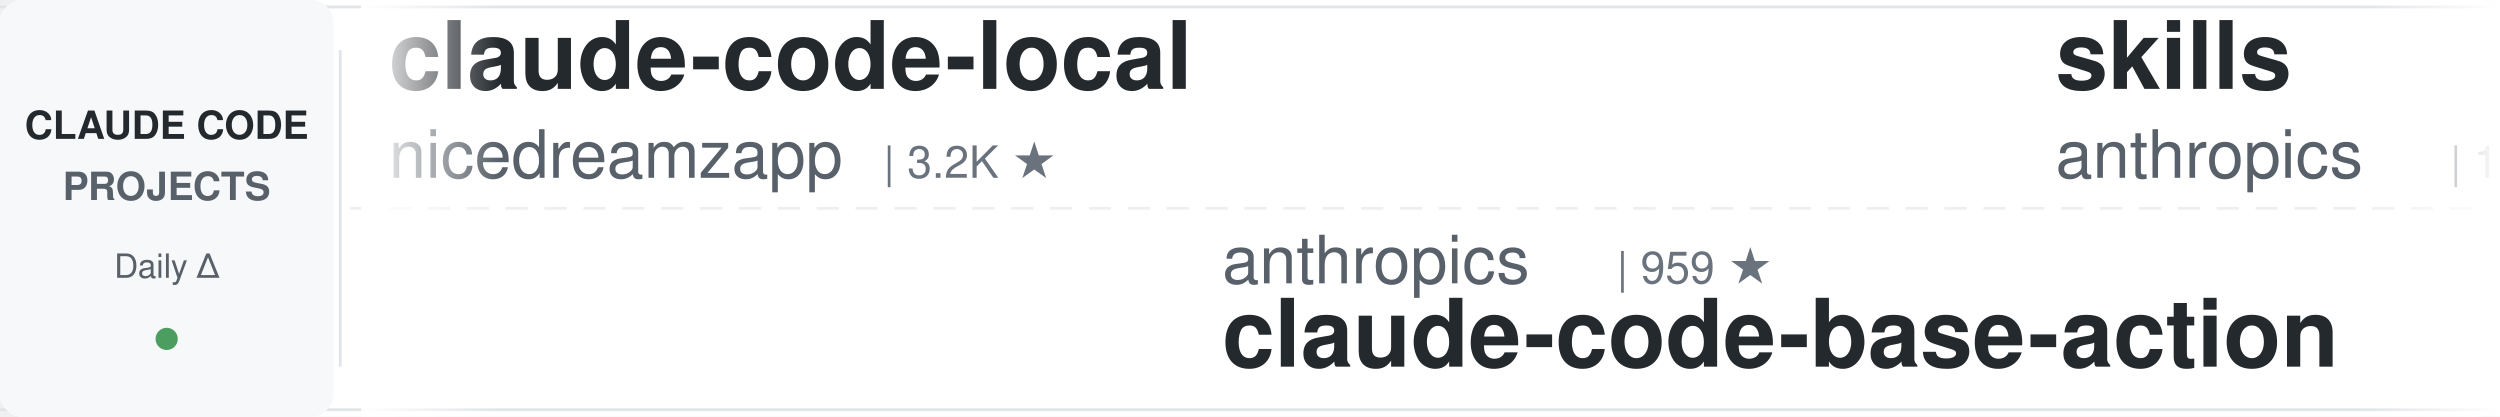
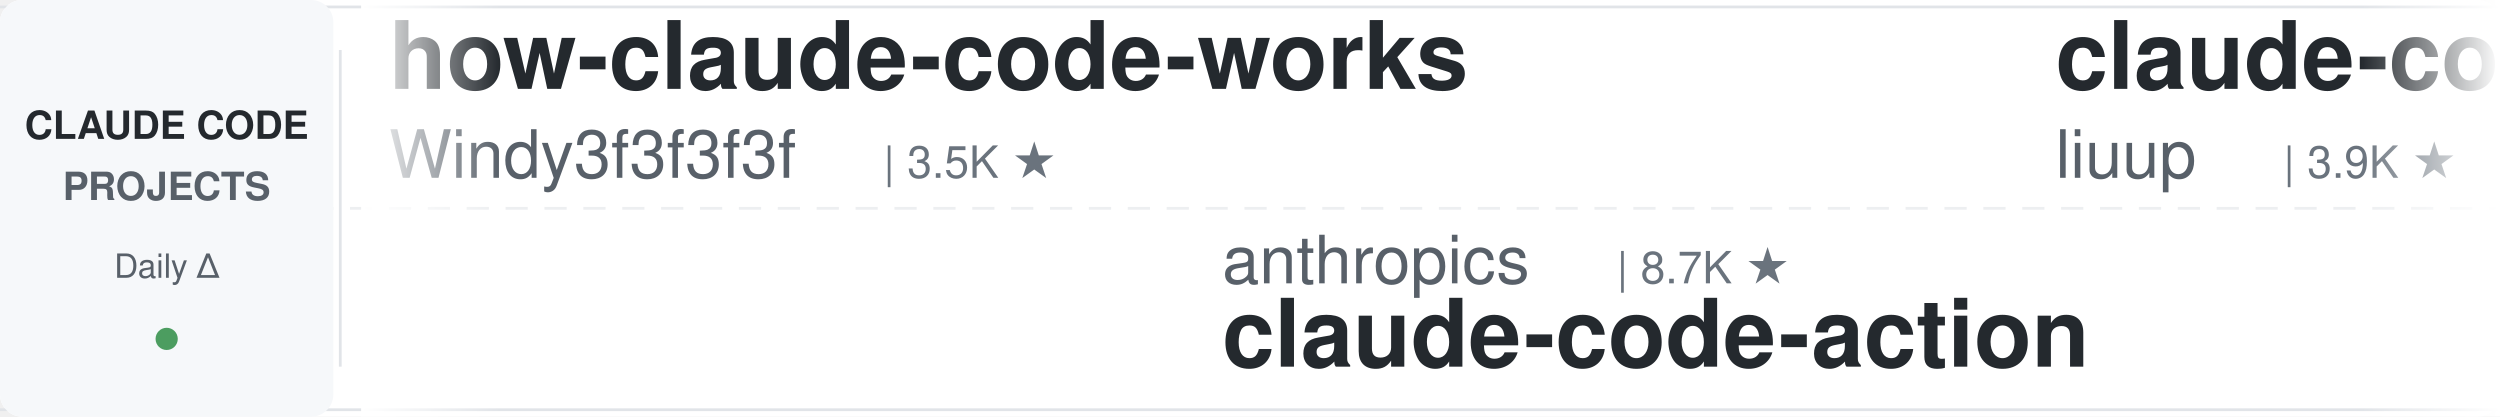
<svg xmlns="http://www.w3.org/2000/svg" width="900" height="150">
  <defs>
    <linearGradient id="leftFade" x1="0%" y1="0%" x2="100%" y2="0%">
      <stop offset="0%" style="stop-color:#ffffff;stop-opacity:1" />
      <stop offset="100%" style="stop-color:#ffffff;stop-opacity:0" />
    </linearGradient>
    <linearGradient id="rightFade" x1="0%" y1="0%" x2="100%" y2="0%">
      <stop offset="0%" style="stop-color:#ffffff;stop-opacity:0" />
      <stop offset="100%" style="stop-color:#ffffff;stop-opacity:1" />
    </linearGradient>
  </defs>
  <rect width="900" height="150" fill="#ffffff" rx="8" />
  <rect x="0" y="2" width="900" height="1" fill="#e1e4e8" />
  <rect x="0" y="147" width="900" height="1" fill="#e1e4e8" />
  <line x1="0" y1="75" x2="900" y2="75" stroke="#e1e4e8" stroke-width="1" stroke-dasharray="8 6" opacity="0.6" />
  <rect x="0" y="0" width="120" height="150" fill="#f6f8fa" rx="8" />
  <text x="60" y="50" font-family="-apple-system, BlinkMacSystemFont, 'Segoe UI', Helvetica, Arial, sans-serif" font-size="14" font-weight="600" fill="#24292e" text-anchor="middle">CLAUDE CODE</text>
  <text x="60" y="72" font-family="-apple-system, BlinkMacSystemFont, 'Segoe UI', Helvetica, Arial, sans-serif" font-size="14" font-weight="600" fill="#586069" text-anchor="middle">PROJECTS</text>
  <text x="60" y="100" font-family="-apple-system, BlinkMacSystemFont, 'Segoe UI', Helvetica, Arial, sans-serif" font-size="12" font-weight="500" fill="#586069" text-anchor="middle">Daily Δ</text>
  <circle cx="60" cy="122" r="4" fill="#22863a" opacity="0.8" />
  <rect x="122" y="18" width="1" height="114" fill="#e1e4e8" />
  <clipPath id="tickerClip">
    <rect x="130" y="0" width="770" height="150" />
  </clipPath>
  <g clip-path="url(#tickerClip)">
    <g id="tickerItems">
      <animateTransform attributeName="transform" attributeType="XML" type="translate" from="0 0" to="-3000 0" dur="54s" repeatCount="indefinite" />
      <g transform="translate(0, 0)">
-         <text x="140" y="32" font-family="-apple-system, BlinkMacSystemFont, 'Segoe UI', Helvetica, Arial, sans-serif" font-size="34" font-weight="600" fill="#24292e">claude-code-local</text>
-         <text x="140" y="64" font-family="-apple-system, BlinkMacSystemFont, 'Segoe UI', Helvetica, Arial, sans-serif" font-size="24" font-weight="400" fill="#586069">nicedreamzapp</text>
-         <text x="318" y="64" font-family="-apple-system, BlinkMacSystemFont, 'Segoe UI', Helvetica, Arial, sans-serif" font-size="16" font-weight="500" fill="#6a737d">| 3.2K ★</text>
+         <text x="140" y="32" font-family="-apple-system, BlinkMacSystemFont, 'Segoe UI', Helvetica, Arial, sans-serif" font-size="34" font-weight="600" fill="#24292e">how-claude-code-works</text>
+         <text x="140" y="64" font-family="-apple-system, BlinkMacSystemFont, 'Segoe UI', Helvetica, Arial, sans-serif" font-size="24" font-weight="400" fill="#586069">Windy3f3f3f3f</text>
+         <text x="318" y="64" font-family="-apple-system, BlinkMacSystemFont, 'Segoe UI', Helvetica, Arial, sans-serif" font-size="16" font-weight="500" fill="#6a737d">| 3.5K ★</text>
      </g>
      <g transform="translate(300, 0)">
        <text x="140" y="102" font-family="-apple-system, BlinkMacSystemFont, 'Segoe UI', Helvetica, Arial, sans-serif" font-size="24" font-weight="400" fill="#586069">anthropics</text>
-         <text x="282" y="102" font-family="-apple-system, BlinkMacSystemFont, 'Segoe UI', Helvetica, Arial, sans-serif" font-size="16" font-weight="500" fill="#6a737d">| 959 ★</text>
-         <text x="140" y="132" font-family="-apple-system, BlinkMacSystemFont, 'Segoe UI', Helvetica, Arial, sans-serif" font-size="34" font-weight="600" fill="#24292e">claude-code-base-action</text>
+         <text x="282" y="102" font-family="-apple-system, BlinkMacSystemFont, 'Segoe UI', Helvetica, Arial, sans-serif" font-size="16" font-weight="500" fill="#6a737d">| 8.7K ★</text>
+         <text x="140" y="132" font-family="-apple-system, BlinkMacSystemFont, 'Segoe UI', Helvetica, Arial, sans-serif" font-size="34" font-weight="600" fill="#24292e">claude-code-action</text>
      </g>
      <g transform="translate(600, 0)">
-         <text x="140" y="32" font-family="-apple-system, BlinkMacSystemFont, 'Segoe UI', Helvetica, Arial, sans-serif" font-size="34" font-weight="600" fill="#24292e">skills</text>
-         <text x="140" y="64" font-family="-apple-system, BlinkMacSystemFont, 'Segoe UI', Helvetica, Arial, sans-serif" font-size="24" font-weight="400" fill="#586069">anthropics</text>
-         <text x="282" y="64" font-family="-apple-system, BlinkMacSystemFont, 'Segoe UI', Helvetica, Arial, sans-serif" font-size="16" font-weight="500" fill="#6a737d">| 172.2K ★</text>
+         <text x="140" y="32" font-family="-apple-system, BlinkMacSystemFont, 'Segoe UI', Helvetica, Arial, sans-serif" font-size="34" font-weight="600" fill="#24292e">claude-code-analysis</text>
+         <text x="140" y="64" font-family="-apple-system, BlinkMacSystemFont, 'Segoe UI', Helvetica, Arial, sans-serif" font-size="24" font-weight="400" fill="#586069">liuup</text>
+         <text x="222" y="64" font-family="-apple-system, BlinkMacSystemFont, 'Segoe UI', Helvetica, Arial, sans-serif" font-size="16" font-weight="500" fill="#6a737d">| 3.9K ★</text>
      </g>
      <g transform="translate(900, 0)">
-         <text x="140" y="102" font-family="-apple-system, BlinkMacSystemFont, 'Segoe UI', Helvetica, Arial, sans-serif" font-size="24" font-weight="400" fill="#586069">huangjia2019</text>
-         <text x="306" y="102" font-family="-apple-system, BlinkMacSystemFont, 'Segoe UI', Helvetica, Arial, sans-serif" font-size="16" font-weight="500" fill="#6a737d">| 1.1K ★</text>
-         <text x="140" y="132" font-family="-apple-system, BlinkMacSystemFont, 'Segoe UI', Helvetica, Arial, sans-serif" font-size="34" font-weight="600" fill="#24292e">claude-code-engineering</text>
+         <text x="140" y="102" font-family="-apple-system, BlinkMacSystemFont, 'Segoe UI', Helvetica, Arial, sans-serif" font-size="24" font-weight="400" fill="#586069">disler</text>
+         <text x="234" y="102" font-family="-apple-system, BlinkMacSystemFont, 'Segoe UI', Helvetica, Arial, sans-serif" font-size="16" font-weight="500" fill="#6a737d">| 3.9K ★</text>
+         <text x="140" y="132" font-family="-apple-system, BlinkMacSystemFont, 'Segoe UI', Helvetica, Arial, sans-serif" font-size="34" font-weight="600" fill="#24292e">claude-code-hooks-master...</text>
      </g>
      <g transform="translate(1200, 0)">
-         <text x="140" y="32" font-family="-apple-system, BlinkMacSystemFont, 'Segoe UI', Helvetica, Arial, sans-serif" font-size="34" font-weight="600" fill="#24292e">claude-code-best-practic...</text>
-         <text x="140" y="64" font-family="-apple-system, BlinkMacSystemFont, 'Segoe UI', Helvetica, Arial, sans-serif" font-size="24" font-weight="400" fill="#586069">shanraisshan</text>
-         <text x="306" y="64" font-family="-apple-system, BlinkMacSystemFont, 'Segoe UI', Helvetica, Arial, sans-serif" font-size="16" font-weight="500" fill="#6a737d">| 65.3K ★</text>
+         <text x="140" y="32" font-family="-apple-system, BlinkMacSystemFont, 'Segoe UI', Helvetica, Arial, sans-serif" font-size="34" font-weight="600" fill="#24292e">Claude-Code-Game-Studios</text>
+         <text x="140" y="64" font-family="-apple-system, BlinkMacSystemFont, 'Segoe UI', Helvetica, Arial, sans-serif" font-size="24" font-weight="400" fill="#586069">Donchitos</text>
+         <text x="270" y="64" font-family="-apple-system, BlinkMacSystemFont, 'Segoe UI', Helvetica, Arial, sans-serif" font-size="16" font-weight="500" fill="#6a737d">| 24.6K ★</text>
      </g>
      <g transform="translate(1500, 0)">
-         <text x="140" y="102" font-family="-apple-system, BlinkMacSystemFont, 'Segoe UI', Helvetica, Arial, sans-serif" font-size="24" font-weight="400" fill="#586069">multica-ai</text>
-         <text x="282" y="102" font-family="-apple-system, BlinkMacSystemFont, 'Segoe UI', Helvetica, Arial, sans-serif" font-size="16" font-weight="500" fill="#6a737d">| 208.3K ★</text>
-         <text x="140" y="132" font-family="-apple-system, BlinkMacSystemFont, 'Segoe UI', Helvetica, Arial, sans-serif" font-size="34" font-weight="600" fill="#24292e">andrej-karpathy-skills</text>
+         <text x="140" y="102" font-family="-apple-system, BlinkMacSystemFont, 'Segoe UI', Helvetica, Arial, sans-serif" font-size="24" font-weight="400" fill="#586069">diet103</text>
+         <text x="246" y="102" font-family="-apple-system, BlinkMacSystemFont, 'Segoe UI', Helvetica, Arial, sans-serif" font-size="16" font-weight="500" fill="#6a737d">| 10.0K ★</text>
+         <text x="140" y="132" font-family="-apple-system, BlinkMacSystemFont, 'Segoe UI', Helvetica, Arial, sans-serif" font-size="34" font-weight="600" fill="#24292e">claude-code-infrastructu...</text>
      </g>
      <g transform="translate(1800, 0)">
-         <text x="140" y="32" font-family="-apple-system, BlinkMacSystemFont, 'Segoe UI', Helvetica, Arial, sans-serif" font-size="34" font-weight="600" fill="#24292e">claude-code-proxy</text>
-         <text x="140" y="64" font-family="-apple-system, BlinkMacSystemFont, 'Segoe UI', Helvetica, Arial, sans-serif" font-size="24" font-weight="400" fill="#586069">1rgs</text>
-         <text x="210" y="64" font-family="-apple-system, BlinkMacSystemFont, 'Segoe UI', Helvetica, Arial, sans-serif" font-size="16" font-weight="500" fill="#6a737d">| 3.7K ★</text>
+         <text x="140" y="32" font-family="-apple-system, BlinkMacSystemFont, 'Segoe UI', Helvetica, Arial, sans-serif" font-size="34" font-weight="600" fill="#24292e">claude-code-hub</text>
+         <text x="140" y="64" font-family="-apple-system, BlinkMacSystemFont, 'Segoe UI', Helvetica, Arial, sans-serif" font-size="24" font-weight="400" fill="#586069">ding113</text>
+         <text x="246" y="64" font-family="-apple-system, BlinkMacSystemFont, 'Segoe UI', Helvetica, Arial, sans-serif" font-size="16" font-weight="500" fill="#6a737d">| 3.3K ★</text>
      </g>
      <g transform="translate(2100, 0)">
-         <text x="140" y="102" font-family="-apple-system, BlinkMacSystemFont, 'Segoe UI', Helvetica, Arial, sans-serif" font-size="24" font-weight="400" fill="#586069">musistudio</text>
-         <text x="282" y="102" font-family="-apple-system, BlinkMacSystemFont, 'Segoe UI', Helvetica, Arial, sans-serif" font-size="16" font-weight="500" fill="#6a737d">| 36.9K ★</text>
-         <text x="140" y="132" font-family="-apple-system, BlinkMacSystemFont, 'Segoe UI', Helvetica, Arial, sans-serif" font-size="34" font-weight="600" fill="#24292e">claude-code-router</text>
+         <text x="140" y="102" font-family="-apple-system, BlinkMacSystemFont, 'Segoe UI', Helvetica, Arial, sans-serif" font-size="24" font-weight="400" fill="#586069">AprilNEA</text>
+         <text x="258" y="102" font-family="-apple-system, BlinkMacSystemFont, 'Segoe UI', Helvetica, Arial, sans-serif" font-size="16" font-weight="500" fill="#6a737d">| 391 ★</text>
+         <text x="140" y="132" font-family="-apple-system, BlinkMacSystemFont, 'Segoe UI', Helvetica, Arial, sans-serif" font-size="34" font-weight="600" fill="#24292e">claude-code-source</text>
      </g>
      <g transform="translate(2400, 0)">
-         <text x="140" y="32" font-family="-apple-system, BlinkMacSystemFont, 'Segoe UI', Helvetica, Arial, sans-serif" font-size="34" font-weight="600" fill="#24292e">claude-code-video-toolki...</text>
-         <text x="140" y="64" font-family="-apple-system, BlinkMacSystemFont, 'Segoe UI', Helvetica, Arial, sans-serif" font-size="24" font-weight="400" fill="#586069">digitalsamba</text>
-         <text x="306" y="64" font-family="-apple-system, BlinkMacSystemFont, 'Segoe UI', Helvetica, Arial, sans-serif" font-size="16" font-weight="500" fill="#6a737d">| 2.0K ★</text>
+         <text x="140" y="32" font-family="-apple-system, BlinkMacSystemFont, 'Segoe UI', Helvetica, Arial, sans-serif" font-size="34" font-weight="600" fill="#24292e">oh-my-claudecode</text>
+         <text x="140" y="64" font-family="-apple-system, BlinkMacSystemFont, 'Segoe UI', Helvetica, Arial, sans-serif" font-size="24" font-weight="400" fill="#586069">Yeachan-Heo</text>
+         <text x="294" y="64" font-family="-apple-system, BlinkMacSystemFont, 'Segoe UI', Helvetica, Arial, sans-serif" font-size="16" font-weight="500" fill="#6a737d">| 38.9K ★</text>
      </g>
      <g transform="translate(2700, 0)">
-         <text x="140" y="102" font-family="-apple-system, BlinkMacSystemFont, 'Segoe UI', Helvetica, Arial, sans-serif" font-size="24" font-weight="400" fill="#586069">Njengah</text>
-         <text x="246" y="102" font-family="-apple-system, BlinkMacSystemFont, 'Segoe UI', Helvetica, Arial, sans-serif" font-size="16" font-weight="500" fill="#6a737d">| 1.9K ★</text>
-         <text x="140" y="132" font-family="-apple-system, BlinkMacSystemFont, 'Segoe UI', Helvetica, Arial, sans-serif" font-size="34" font-weight="600" fill="#24292e">claude-code-cheat-sheet</text>
+         <text x="140" y="102" font-family="-apple-system, BlinkMacSystemFont, 'Segoe UI', Helvetica, Arial, sans-serif" font-size="24" font-weight="400" fill="#586069">oboard</text>
+         <text x="234" y="102" font-family="-apple-system, BlinkMacSystemFont, 'Segoe UI', Helvetica, Arial, sans-serif" font-size="16" font-weight="500" fill="#6a737d">| 3.3K ★</text>
+         <text x="140" y="132" font-family="-apple-system, BlinkMacSystemFont, 'Segoe UI', Helvetica, Arial, sans-serif" font-size="34" font-weight="600" fill="#24292e">claude-code-rev</text>
      </g>
      <g transform="translate(3000, 0)">
-         <text x="140" y="32" font-family="-apple-system, BlinkMacSystemFont, 'Segoe UI', Helvetica, Arial, sans-serif" font-size="34" font-weight="600" fill="#24292e">claude-code-local</text>
-         <text x="140" y="64" font-family="-apple-system, BlinkMacSystemFont, 'Segoe UI', Helvetica, Arial, sans-serif" font-size="24" font-weight="400" fill="#586069">nicedreamzapp</text>
-         <text x="318" y="64" font-family="-apple-system, BlinkMacSystemFont, 'Segoe UI', Helvetica, Arial, sans-serif" font-size="16" font-weight="500" fill="#6a737d">| 3.2K ★</text>
+         <text x="140" y="32" font-family="-apple-system, BlinkMacSystemFont, 'Segoe UI', Helvetica, Arial, sans-serif" font-size="34" font-weight="600" fill="#24292e">how-claude-code-works</text>
+         <text x="140" y="64" font-family="-apple-system, BlinkMacSystemFont, 'Segoe UI', Helvetica, Arial, sans-serif" font-size="24" font-weight="400" fill="#586069">Windy3f3f3f3f</text>
+         <text x="318" y="64" font-family="-apple-system, BlinkMacSystemFont, 'Segoe UI', Helvetica, Arial, sans-serif" font-size="16" font-weight="500" fill="#6a737d">| 3.5K ★</text>
      </g>
      <g transform="translate(3300, 0)">
        <text x="140" y="102" font-family="-apple-system, BlinkMacSystemFont, 'Segoe UI', Helvetica, Arial, sans-serif" font-size="24" font-weight="400" fill="#586069">anthropics</text>
-         <text x="282" y="102" font-family="-apple-system, BlinkMacSystemFont, 'Segoe UI', Helvetica, Arial, sans-serif" font-size="16" font-weight="500" fill="#6a737d">| 959 ★</text>
-         <text x="140" y="132" font-family="-apple-system, BlinkMacSystemFont, 'Segoe UI', Helvetica, Arial, sans-serif" font-size="34" font-weight="600" fill="#24292e">claude-code-base-action</text>
+         <text x="282" y="102" font-family="-apple-system, BlinkMacSystemFont, 'Segoe UI', Helvetica, Arial, sans-serif" font-size="16" font-weight="500" fill="#6a737d">| 8.7K ★</text>
+         <text x="140" y="132" font-family="-apple-system, BlinkMacSystemFont, 'Segoe UI', Helvetica, Arial, sans-serif" font-size="34" font-weight="600" fill="#24292e">claude-code-action</text>
      </g>
      <g transform="translate(3600, 0)">
-         <text x="140" y="32" font-family="-apple-system, BlinkMacSystemFont, 'Segoe UI', Helvetica, Arial, sans-serif" font-size="34" font-weight="600" fill="#24292e">skills</text>
-         <text x="140" y="64" font-family="-apple-system, BlinkMacSystemFont, 'Segoe UI', Helvetica, Arial, sans-serif" font-size="24" font-weight="400" fill="#586069">anthropics</text>
-         <text x="282" y="64" font-family="-apple-system, BlinkMacSystemFont, 'Segoe UI', Helvetica, Arial, sans-serif" font-size="16" font-weight="500" fill="#6a737d">| 172.2K ★</text>
+         <text x="140" y="32" font-family="-apple-system, BlinkMacSystemFont, 'Segoe UI', Helvetica, Arial, sans-serif" font-size="34" font-weight="600" fill="#24292e">claude-code-analysis</text>
+         <text x="140" y="64" font-family="-apple-system, BlinkMacSystemFont, 'Segoe UI', Helvetica, Arial, sans-serif" font-size="24" font-weight="400" fill="#586069">liuup</text>
+         <text x="222" y="64" font-family="-apple-system, BlinkMacSystemFont, 'Segoe UI', Helvetica, Arial, sans-serif" font-size="16" font-weight="500" fill="#6a737d">| 3.9K ★</text>
      </g>
      <g transform="translate(3900, 0)">
-         <text x="140" y="102" font-family="-apple-system, BlinkMacSystemFont, 'Segoe UI', Helvetica, Arial, sans-serif" font-size="24" font-weight="400" fill="#586069">huangjia2019</text>
-         <text x="306" y="102" font-family="-apple-system, BlinkMacSystemFont, 'Segoe UI', Helvetica, Arial, sans-serif" font-size="16" font-weight="500" fill="#6a737d">| 1.1K ★</text>
-         <text x="140" y="132" font-family="-apple-system, BlinkMacSystemFont, 'Segoe UI', Helvetica, Arial, sans-serif" font-size="34" font-weight="600" fill="#24292e">claude-code-engineering</text>
+         <text x="140" y="102" font-family="-apple-system, BlinkMacSystemFont, 'Segoe UI', Helvetica, Arial, sans-serif" font-size="24" font-weight="400" fill="#586069">disler</text>
+         <text x="234" y="102" font-family="-apple-system, BlinkMacSystemFont, 'Segoe UI', Helvetica, Arial, sans-serif" font-size="16" font-weight="500" fill="#6a737d">| 3.9K ★</text>
+         <text x="140" y="132" font-family="-apple-system, BlinkMacSystemFont, 'Segoe UI', Helvetica, Arial, sans-serif" font-size="34" font-weight="600" fill="#24292e">claude-code-hooks-master...</text>
      </g>
    </g>
  </g>
  <rect x="130" y="0" width="50" height="150" fill="url(#leftFade)" />
  <rect x="850" y="0" width="50" height="150" fill="url(#rightFade)" />
</svg>
